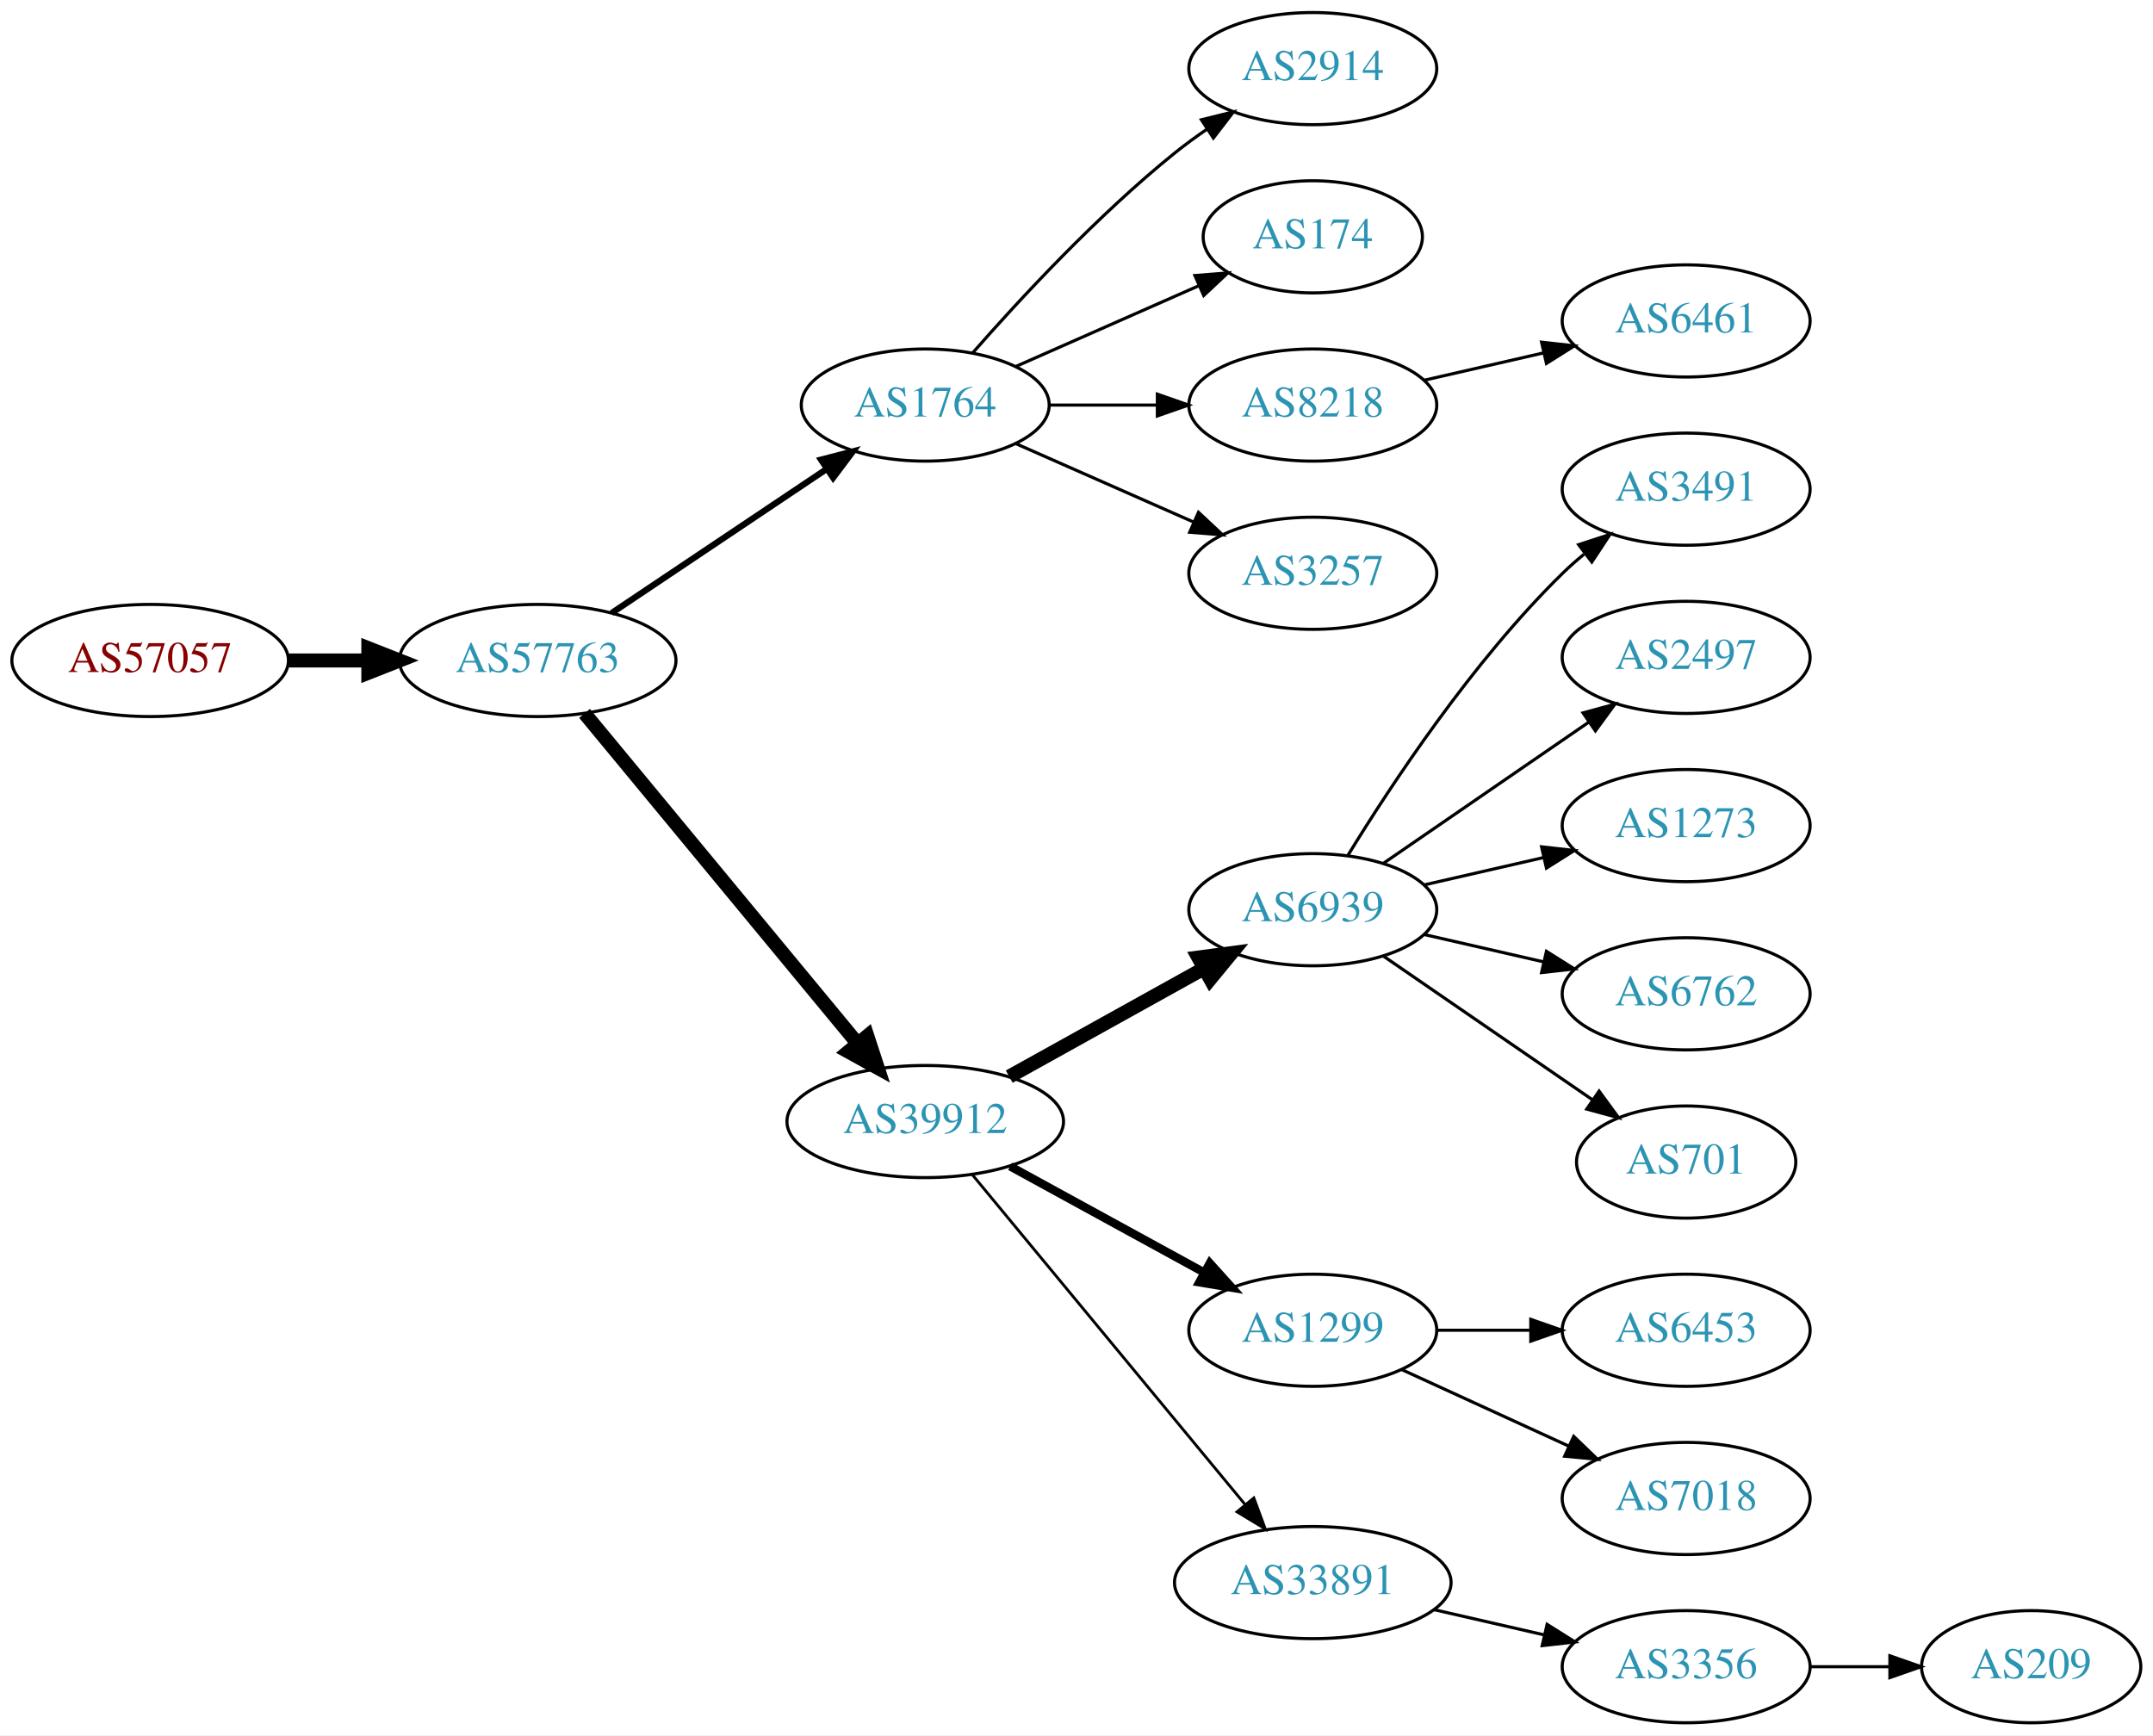
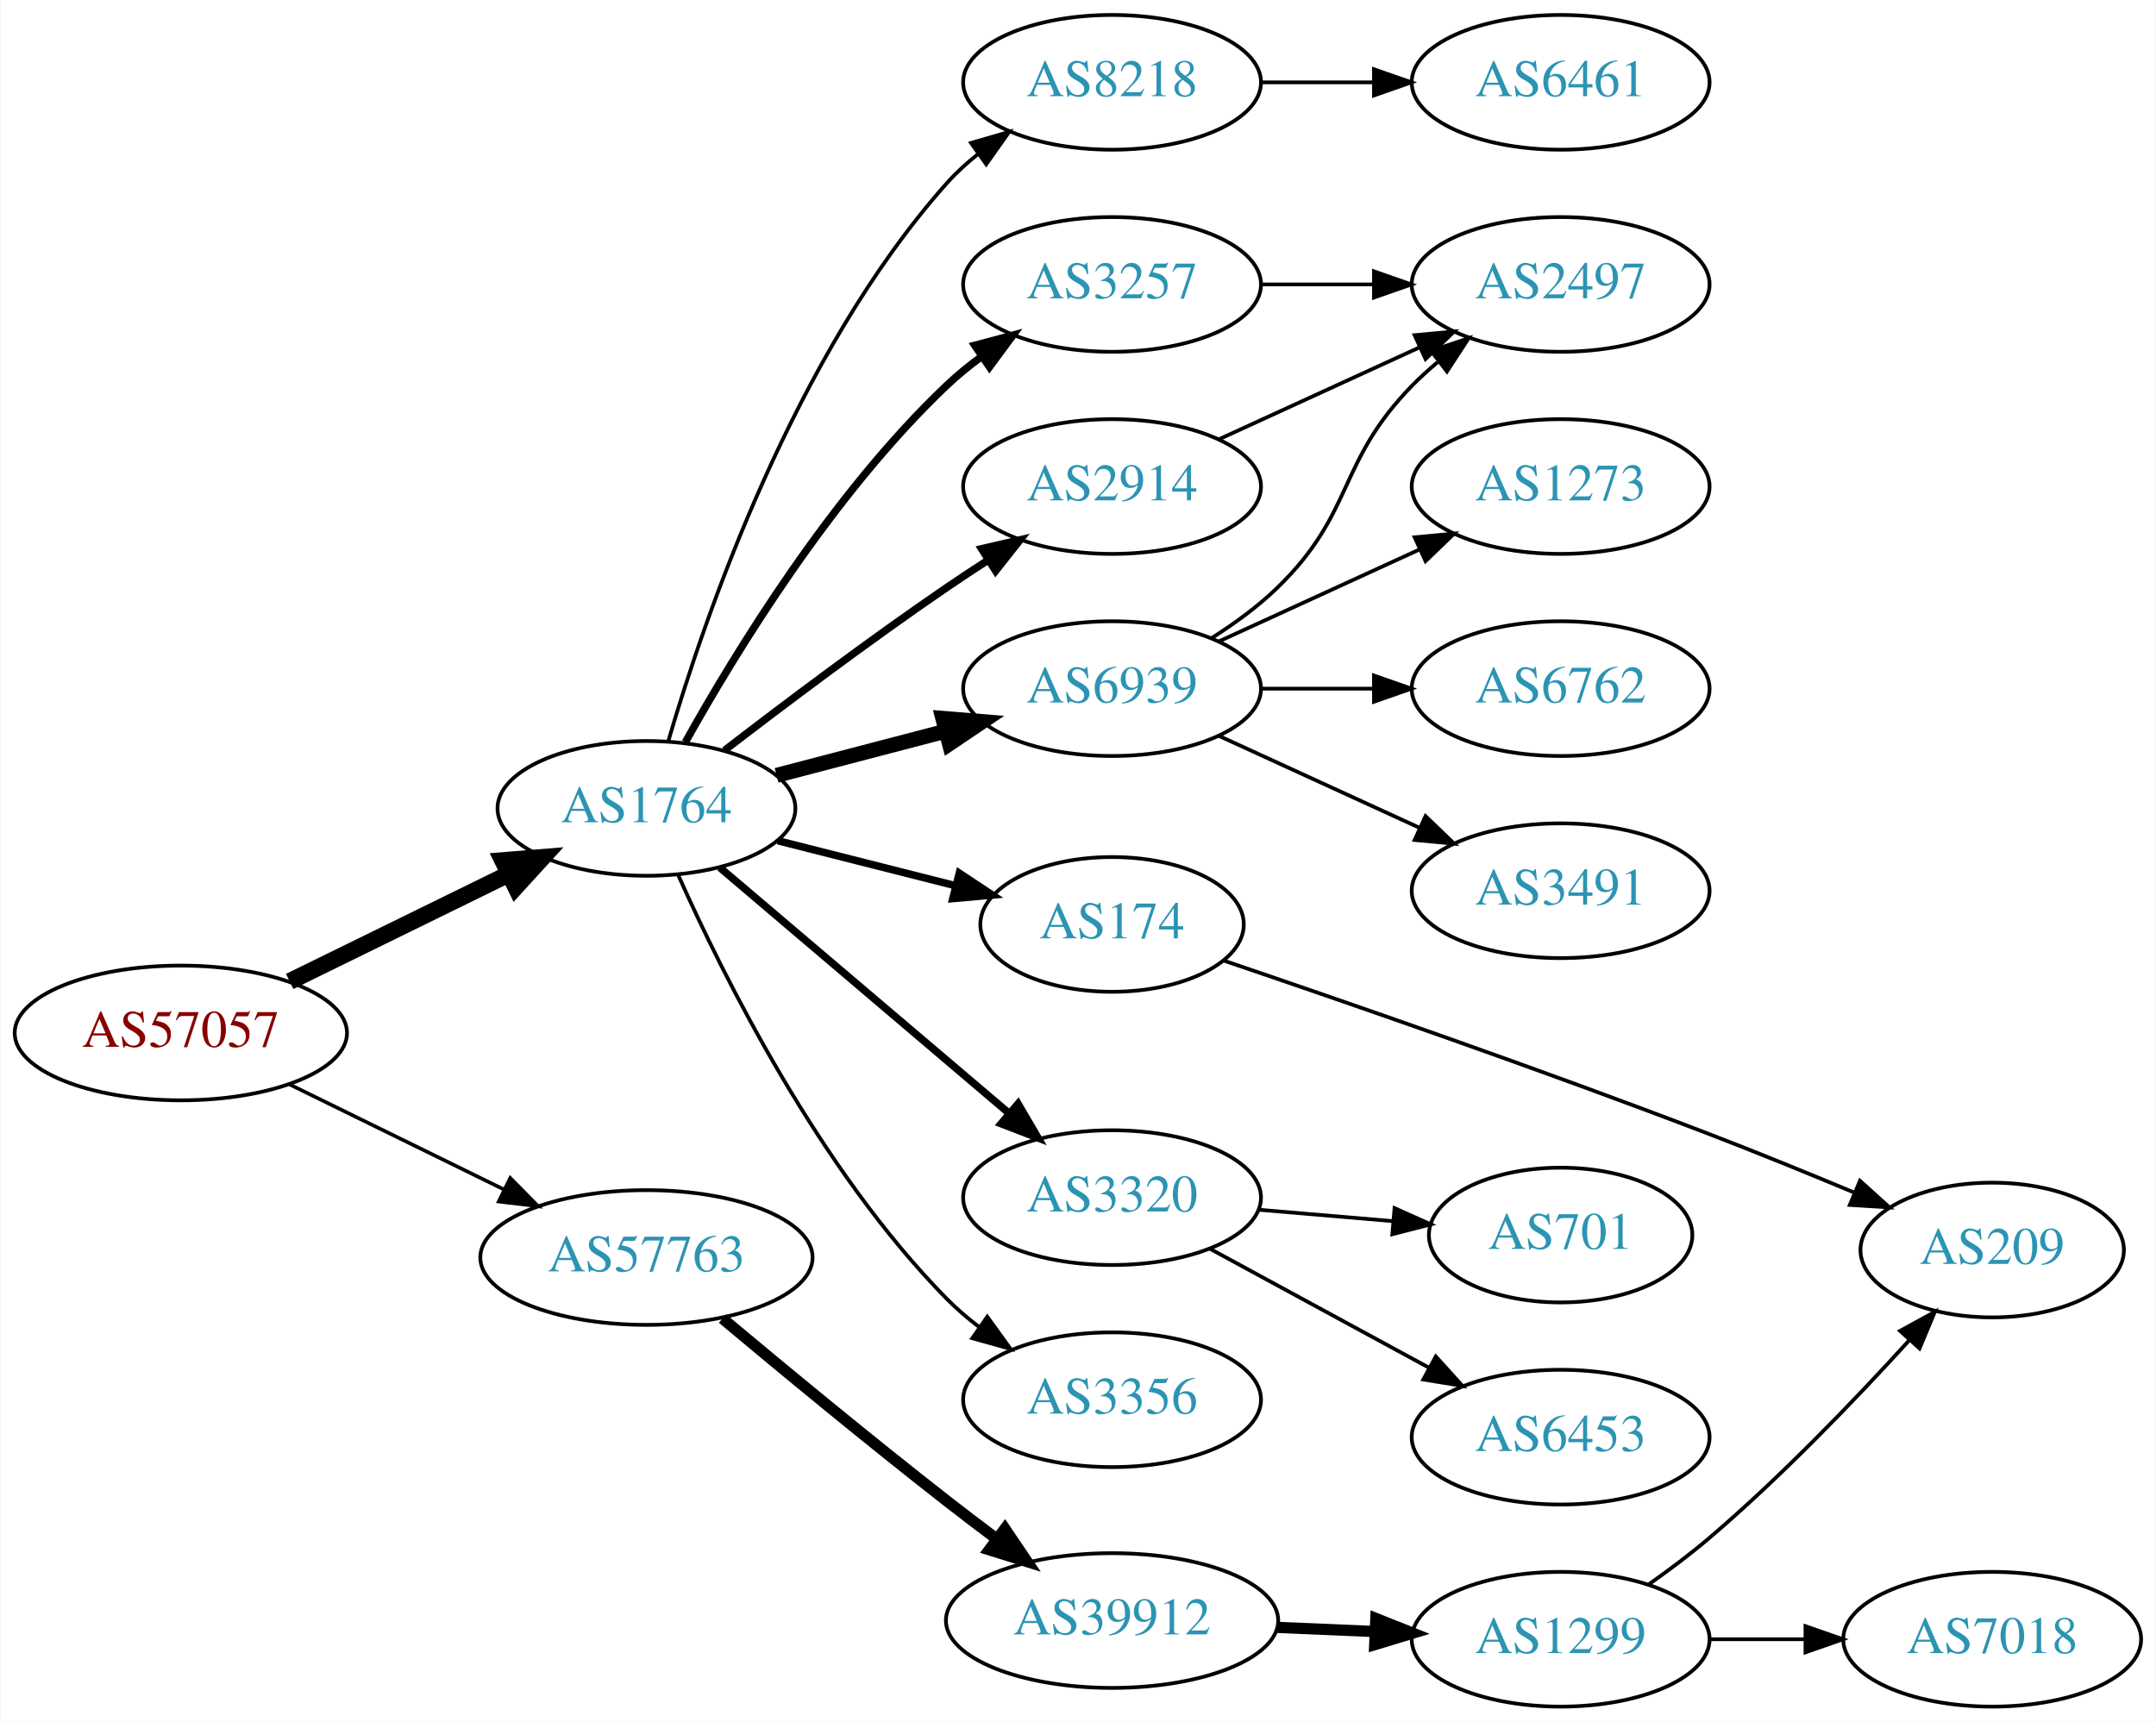
- <svg xmlns="http://www.w3.org/2000/svg" xmlns:xlink="http://www.w3.org/1999/xlink" width="691pt" height="557pt" viewBox="0.00 0.00 691.06 557.00">
-   <g id="graph0" class="graph" transform="scale(1 1) rotate(0) translate(4 553)">
-     <polygon fill="white" stroke="none" points="-4,4 -4,-553 687.055,-553 687.055,4 -4,4" />
+ <svg xmlns="http://www.w3.org/2000/svg" xmlns:xlink="http://www.w3.org/1999/xlink" width="576pt" height="460pt" viewBox="0.00 0.00 575.76 460.00">
+   <g id="graph0" class="graph" transform="scale(1 1) rotate(0) translate(4 456)">
+     <polygon fill="white" stroke="none" points="-4,4 -4,-456 571.762,-456 571.762,4 -4,4" />
    <g id="node1" class="node">
      <g id="a_node1">
        <a xlink:href="/asn/57057" xlink:title="AS57057 ~ AVALON Computersystem Ges.m.b.H. [AT]">
-           <ellipse fill="#ffffff" stroke="black" cx="44.196" cy="-341" rx="44.393" ry="18" />
-           <text text-anchor="middle" x="44.196" y="-337.3" font-family="Times,serif" font-size="14.00" fill="#880000">AS57057</text>
+           <ellipse fill="#ffffff" stroke="black" cx="44.196" cy="-180" rx="44.393" ry="18" />
+           <text text-anchor="middle" x="44.196" y="-176.3" font-family="Times,serif" font-size="14.00" fill="#880000">AS57057</text>
        </a>
      </g>
    </g>
    <g id="node2" class="node">
      <g id="a_node2">
-         <a xlink:href="/asn/57763" xlink:title="AS57763 ~ SelfNet Internet Ges.m.b.H. [AT]">
-           <ellipse fill="#ffffff" stroke="black" cx="168.588" cy="-341" rx="44.393" ry="18" />
-           <text text-anchor="middle" x="168.588" y="-337.3" font-family="Times,serif" font-size="14.00" fill="#2c94b3">AS57763</text>
+         <a xlink:href="/asn/1764" xlink:title="AS1764 ~ NEXTLAYER-AS [AT]">
+           <ellipse fill="#ffffff" stroke="black" cx="168.588" cy="-240" rx="39.794" ry="18" />
+           <text text-anchor="middle" x="168.588" y="-236.3" font-family="Times,serif" font-size="14.00" fill="#2c94b3">AS1764</text>
        </a>
      </g>
    </g>
    <g id="edge1" class="edge">
-       <path fill="none" stroke="black" stroke-width="4.5" d="M88.692,-341C96.898,-341 105.569,-341 114.041,-341" />
-       <polygon fill="black" stroke="black" stroke-width="4.5" points="114.233,-344.938 124.233,-341 114.233,-337.063 114.233,-344.938" />
+       <path fill="none" stroke="black" stroke-width="4.5" d="M73.275,-193.765C90.663,-202.289 113.156,-213.316 131.814,-222.462" />
+       <polygon fill="black" stroke="black" stroke-width="4.5" points="130.187,-226.05 140.899,-226.916 133.653,-218.979 130.187,-226.05" />
    </g>
    <g id="node3" class="node">
      <g id="a_node3">
-         <a xlink:href="/asn/1764" xlink:title="AS1764 ~ NEXTLAYER-AS [AT]">
-           <ellipse fill="#ffffff" stroke="black" cx="292.98" cy="-423" rx="39.794" ry="18" />
-           <text text-anchor="middle" x="292.98" y="-419.3" font-family="Times,serif" font-size="14.00" fill="#2c94b3">AS1764</text>
+         <a xlink:href="/asn/57763" xlink:title="AS57763 ~ SelfNet Internet Ges.m.b.H. [AT]">
+           <ellipse fill="#ffffff" stroke="black" cx="168.588" cy="-120" rx="44.393" ry="18" />
+           <text text-anchor="middle" x="168.588" y="-116.3" font-family="Times,serif" font-size="14.00" fill="#2c94b3">AS57763</text>
        </a>
      </g>
    </g>
    <g id="edge2" class="edge">
-       <path fill="none" stroke="black" stroke-width="2" d="M192.322,-356.231C211.765,-369.258 239.919,-388.12 261.347,-402.476" />
-       <polygon fill="black" stroke="black" stroke-width="2" points="259.525,-405.468 269.781,-408.127 263.421,-399.653 259.525,-405.468" />
+       <path fill="none" stroke="black" stroke-width="0.964" d="M73.275,-166.235C90.301,-157.888 112.221,-147.143 130.642,-138.112" />
+       <polygon fill="black" stroke="black" stroke-width="0.964" points="132.201,-141.246 139.64,-133.701 129.12,-134.96 132.201,-141.246" />
    </g>
    <g id="node4" class="node">
      <g id="a_node4">
-         <a xlink:href="/asn/39912" xlink:title="AS39912 ~ oja.at GmbH [AT]">
-           <ellipse fill="#ffffff" stroke="black" cx="292.98" cy="-193" rx="44.393" ry="18" />
-           <text text-anchor="middle" x="292.98" y="-189.3" font-family="Times,serif" font-size="14.00" fill="#2c94b3">AS39912</text>
+         <a xlink:href="/asn/8218" xlink:title="AS8218 ~ legacy Neotelecoms [FR]">
+           <ellipse fill="#ffffff" stroke="black" cx="292.98" cy="-434" rx="39.794" ry="18" />
+           <text text-anchor="middle" x="292.98" y="-430.3" font-family="Times,serif" font-size="14.00" fill="#2c94b3">AS8218</text>
        </a>
      </g>
    </g>
    <g id="edge3" class="edge">
-       <path fill="none" stroke="black" stroke-width="4.5" d="M183.628,-324.023C205.094,-298.066 246.199,-248.36 271.148,-218.191" />
-       <polygon fill="black" stroke="black" stroke-width="4.5" points="274.389,-220.451 277.727,-210.235 268.32,-215.432 274.389,-220.451" />
+       <path fill="none" stroke="black" d="M174.43,-257.979C184.003,-290.794 208.028,-361.227 248.784,-407 251.284,-409.807 254.144,-412.426 257.176,-414.843" />
+       <polygon fill="black" stroke="black" points="255.299,-417.803 265.474,-420.755 259.361,-412.102 255.299,-417.803" />
    </g>
    <g id="node5" class="node">
      <g id="a_node5">
-         <a xlink:href="/asn/2914" xlink:title="AS2914 ~ NTT America, Inc. [US]">
-           <ellipse fill="#ffffff" stroke="black" cx="417.373" cy="-531" rx="39.794" ry="18" />
-           <text text-anchor="middle" x="417.373" y="-527.3" font-family="Times,serif" font-size="14.00" fill="#2c94b3">AS2914</text>
+         <a xlink:href="/asn/6939" xlink:title="AS6939 ~ Hurricane Electric LLC [US]">
+           <ellipse fill="#ffffff" stroke="black" cx="292.98" cy="-272" rx="39.794" ry="18" />
+           <text text-anchor="middle" x="292.98" y="-268.3" font-family="Times,serif" font-size="14.00" fill="#2c94b3">AS6939</text>
        </a>
      </g>
    </g>
    <g id="edge4" class="edge">
-       <path fill="none" stroke="black" d="M308.133,-439.663C323.234,-456.894 348.355,-484.024 373.176,-504 376.432,-506.62 379.957,-509.192 383.542,-511.646" />
-       <polygon fill="black" stroke="black" points="381.629,-514.577 391.914,-517.121 385.46,-508.719 381.629,-514.577" />
+       <path fill="none" stroke="black" stroke-width="4" d="M203.356,-248.829C217.269,-252.466 233.566,-256.727 248.365,-260.596" />
+       <polygon fill="black" stroke="black" stroke-width="4" points="247.762,-264.057 258.322,-263.2 249.533,-257.284 247.762,-264.057" />
    </g>
    <g id="node6" class="node">
      <g id="a_node6">
        <a xlink:href="/asn/174" xlink:title="AS174 ~ Cogent Communications [US]">
-           <ellipse fill="#ffffff" stroke="black" cx="417.373" cy="-477" rx="35.194" ry="18" />
-           <text text-anchor="middle" x="417.373" y="-473.3" font-family="Times,serif" font-size="14.00" fill="#2c94b3">AS174</text>
+           <ellipse fill="#ffffff" stroke="black" cx="292.98" cy="-209" rx="35.194" ry="18" />
+           <text text-anchor="middle" x="292.98" y="-205.3" font-family="Times,serif" font-size="14.00" fill="#2c94b3">AS174</text>
        </a>
      </g>
    </g>
    <g id="edge5" class="edge">
-       <path fill="none" stroke="black" d="M322.06,-435.389C339.488,-443.078 362.045,-453.031 380.729,-461.274" />
-       <polygon fill="black" stroke="black" points="379.537,-464.573 390.099,-465.408 382.362,-458.169 379.537,-464.573" />
+       <path fill="none" stroke="black" stroke-width="2" d="M203.681,-231.365C218.419,-227.632 235.785,-223.233 251.199,-219.329" />
+       <polygon fill="black" stroke="black" stroke-width="2" points="252.165,-222.695 260.999,-216.847 250.446,-215.91 252.165,-222.695" />
    </g>
    <g id="node7" class="node">
      <g id="a_node7">
-         <a xlink:href="/asn/8218" xlink:title="AS8218 ~ legacy Neotelecoms [FR]">
-           <ellipse fill="#ffffff" stroke="black" cx="417.373" cy="-423" rx="39.794" ry="18" />
-           <text text-anchor="middle" x="417.373" y="-419.3" font-family="Times,serif" font-size="14.00" fill="#2c94b3">AS8218</text>
+         <a xlink:href="/asn/2914" xlink:title="AS2914 ~ NTT America, Inc. [US]">
+           <ellipse fill="#ffffff" stroke="black" cx="292.98" cy="-326" rx="39.794" ry="18" />
+           <text text-anchor="middle" x="292.98" y="-322.3" font-family="Times,serif" font-size="14.00" fill="#2c94b3">AS2914</text>
        </a>
      </g>
    </g>
    <g id="edge6" class="edge">
-       <path fill="none" stroke="black" d="M332.706,-423C343.644,-423 355.695,-423 367.161,-423" />
-       <polygon fill="black" stroke="black" points="367.479,-426.5 377.479,-423 367.479,-419.5 367.479,-426.5" />
+       <path fill="none" stroke="black" stroke-width="2" d="M189.441,-255.496C205.264,-267.673 228.117,-284.877 248.784,-299 252.317,-301.414 256.056,-303.879 259.799,-306.291" />
+       <polygon fill="black" stroke="black" stroke-width="2" points="258.121,-309.372 268.441,-311.771 261.87,-303.46 258.121,-309.372" />
    </g>
    <g id="node8" class="node">
      <g id="a_node8">
-         <a xlink:href="/asn/3257" xlink:title="AS3257 ~ GTT [DE]">
-           <ellipse fill="#ffffff" stroke="black" cx="417.373" cy="-369" rx="39.794" ry="18" />
-           <text text-anchor="middle" x="417.373" y="-365.3" font-family="Times,serif" font-size="14.00" fill="#2c94b3">AS3257</text>
+         <a xlink:href="/asn/3320" xlink:title="AS3320 ~ DTAG [DE]">
+           <ellipse fill="#ffffff" stroke="black" cx="292.98" cy="-136" rx="39.794" ry="18" />
+           <text text-anchor="middle" x="292.98" y="-132.3" font-family="Times,serif" font-size="14.00" fill="#2c94b3">AS3320</text>
        </a>
      </g>
    </g>
    <g id="edge7" class="edge">
-       <path fill="none" stroke="black" d="M322.06,-410.611C339.008,-403.134 360.805,-393.517 379.174,-385.412" />
-       <polygon fill="black" stroke="black" points="380.688,-388.57 388.424,-381.331 377.862,-382.166 380.688,-388.57" />
+       <path fill="none" stroke="black" stroke-width="2" d="M188.177,-224.205C208.755,-206.719 242.093,-178.391 265.42,-158.569" />
+       <polygon fill="black" stroke="black" stroke-width="2" points="267.863,-161.086 273.217,-151.944 263.33,-155.752 267.863,-161.086" />
    </g>
    <g id="node9" class="node">
      <g id="a_node9">
-         <a xlink:href="/asn/6939" xlink:title="AS6939 ~ Hurricane Electric LLC [US]">
-           <ellipse fill="#ffffff" stroke="black" cx="417.373" cy="-261" rx="39.794" ry="18" />
-           <text text-anchor="middle" x="417.373" y="-257.3" font-family="Times,serif" font-size="14.00" fill="#2c94b3">AS6939</text>
+         <a xlink:href="/asn/3356" xlink:title="AS3356 ~ Level 3 Parent, LLC [US]">
+           <ellipse fill="#ffffff" stroke="black" cx="292.98" cy="-82" rx="39.794" ry="18" />
+           <text text-anchor="middle" x="292.98" y="-78.3" font-family="Times,serif" font-size="14.00" fill="#2c94b3">AS3356</text>
        </a>
      </g>
    </g>
    <g id="edge8" class="edge">
-       <path fill="none" stroke="black" stroke-width="4.5" d="M319.937,-207.421C338.11,-217.518 362.572,-231.109 382.312,-242.076" />
-       <polygon fill="black" stroke="black" stroke-width="4.5" points="380.637,-245.65 391.291,-247.065 384.462,-238.766 380.637,-245.65" />
+       <path fill="none" stroke="black" d="M177.105,-222.127C189.131,-195.131 214.838,-143.455 248.784,-109 251.422,-106.323 254.375,-103.79 257.465,-101.428" />
+       <polygon fill="black" stroke="black" points="259.639,-104.179 265.844,-95.591 255.638,-98.435 259.639,-104.179" />
    </g>
    <g id="node10" class="node">
      <g id="a_node10">
-         <a xlink:href="/asn/1299" xlink:title="AS1299 ~ Telia Carrier [EU]">
-           <ellipse fill="#ffffff" stroke="black" cx="417.373" cy="-126" rx="39.794" ry="18" />
-           <text text-anchor="middle" x="417.373" y="-122.3" font-family="Times,serif" font-size="14.00" fill="#2c94b3">AS1299</text>
+         <a xlink:href="/asn/3257" xlink:title="AS3257 ~ GTT [DE]">
+           <ellipse fill="#ffffff" stroke="black" cx="292.98" cy="-380" rx="39.794" ry="18" />
+           <text text-anchor="middle" x="292.98" y="-376.3" font-family="Times,serif" font-size="14.00" fill="#2c94b3">AS3257</text>
        </a>
      </g>
    </g>
    <g id="edge9" class="edge">
-       <path fill="none" stroke="black" stroke-width="2.7" d="M320.237,-178.627C338.428,-168.669 362.813,-155.32 382.472,-144.558" />
-       <polygon fill="black" stroke="black" stroke-width="2.7" points="384.322,-147.535 391.413,-139.663 380.961,-141.395 384.322,-147.535" />
+       <path fill="none" stroke="black" stroke-width="2" d="M178.995,-257.707C192.234,-281.453 218.196,-323.981 248.784,-353 251.661,-355.73 254.856,-358.331 258.169,-360.766" />
+       <polygon fill="black" stroke="black" stroke-width="2" points="256.295,-363.725 266.532,-366.453 260.231,-357.936 256.295,-363.725" />
+     </g>
+     <g id="node19" class="node">
+       <g id="a_node19">
+         <a xlink:href="/asn/39912" xlink:title="AS39912 ~ oja.at GmbH [AT]">
+           <ellipse fill="#ffffff" stroke="black" cx="292.98" cy="-23" rx="44.393" ry="18" />
+           <text text-anchor="middle" x="292.98" y="-19.3" font-family="Times,serif" font-size="14.00" fill="#2c94b3">AS39912</text>
+         </a>
+       </g>
+     </g>
+     <g id="edge20" class="edge">
+       <path fill="none" stroke="black" stroke-width="3" d="M188.898,-103.7C204.801,-90.386 228.027,-71.191 248.784,-55 253.108,-51.628 257.722,-48.118 262.265,-44.711" />
+       <polygon fill="black" stroke="black" stroke-width="3" points="264.355,-47.519 270.29,-38.743 260.177,-41.903 264.355,-47.519" />
    </g>
    <g id="node11" class="node">
      <g id="a_node11">
-         <a xlink:href="/asn/33891" xlink:title="AS33891 ~ CORE-BACKBONE GMBH GLOBAL NETWORK [DE]">
-           <ellipse fill="#ffffff" stroke="black" cx="417.373" cy="-45" rx="44.393" ry="18" />
-           <text text-anchor="middle" x="417.373" y="-41.3" font-family="Times,serif" font-size="14.00" fill="#2c94b3">AS33891</text>
+         <a xlink:href="/asn/6461" xlink:title="AS6461 ~ Zayo Bandwidth [US]">
+           <ellipse fill="#ffffff" stroke="black" cx="412.823" cy="-434" rx="39.794" ry="18" />
+           <text text-anchor="middle" x="412.823" y="-430.3" font-family="Times,serif" font-size="14.00" fill="#2c94b3">AS6461</text>
        </a>
      </g>
    </g>
    <g id="edge10" class="edge">
-       <path fill="none" stroke="black" stroke-width="0.9" d="M308.02,-176.023C329.486,-150.066 370.592,-100.36 395.541,-70.191" />
-       <polygon fill="black" stroke="black" stroke-width="0.9" points="398.444,-72.172 402.119,-62.235 393.049,-67.711 398.444,-72.172" />
-     </g>
-     <g id="node19" class="node">
-       <g id="a_node19">
-         <a xlink:href="/asn/6461" xlink:title="AS6461 ~ Zayo Bandwidth [US]">
-           <ellipse fill="#ffffff" stroke="black" cx="537.215" cy="-450" rx="39.794" ry="18" />
-           <text text-anchor="middle" x="537.215" y="-446.3" font-family="Times,serif" font-size="14.00" fill="#2c94b3">AS6461</text>
-         </a>
-       </g>
-     </g>
-     <g id="edge18" class="edge">
-       <path fill="none" stroke="black" d="M453.092,-430.955C465.092,-433.704 478.713,-436.825 491.405,-439.733" />
-       <polygon fill="black" stroke="black" points="490.808,-443.187 501.337,-442.009 492.371,-436.364 490.808,-443.187" />
+       <path fill="none" stroke="black" d="M332.893,-434C342.446,-434 352.796,-434 362.759,-434" />
+       <polygon fill="black" stroke="black" points="362.951,-437.5 372.951,-434 362.951,-430.5 362.951,-437.5" />
    </g>
    <g id="node12" class="node">
      <g id="a_node12">
-         <a xlink:href="/asn/3491" xlink:title="AS3491 ~ PCCW Global, Inc. [US]">
-           <ellipse fill="#ffffff" stroke="black" cx="537.215" cy="-396" rx="39.794" ry="18" />
-           <text text-anchor="middle" x="537.215" y="-392.3" font-family="Times,serif" font-size="14.00" fill="#2c94b3">AS3491</text>
+         <a xlink:href="/asn/2497" xlink:title="AS2497 ~ Internet Initiative Japan Inc. [JP]">
+           <ellipse fill="#ffffff" stroke="black" cx="412.823" cy="-380" rx="39.794" ry="18" />
+           <text text-anchor="middle" x="412.823" y="-376.3" font-family="Times,serif" font-size="14.00" fill="#2c94b3">AS2497</text>
        </a>
      </g>
    </g>
    <g id="edge11" class="edge">
-       <path fill="none" stroke="black" d="M428.638,-278.44C442.447,-300.991 468.636,-340.722 497.569,-369 499.709,-371.092 502.026,-373.137 504.426,-375.106" />
-       <polygon fill="black" stroke="black" points="502.693,-378.185 512.767,-381.464 506.936,-372.618 502.693,-378.185" />
+       <path fill="none" stroke="black" d="M319.509,-285.462C325.672,-289.362 331.974,-293.948 337.176,-299 357.87,-319.094 353.004,-332.383 373.176,-353 375.269,-355.139 377.553,-357.218 379.929,-359.21" />
+       <polygon fill="black" stroke="black" points="378.173,-362.275 388.229,-365.611 382.448,-356.732 378.173,-362.275" />
    </g>
    <g id="node13" class="node">
      <g id="a_node13">
-         <a xlink:href="/asn/2497" xlink:title="AS2497 ~ Internet Initiative Japan Inc. [JP]">
-           <ellipse fill="#ffffff" stroke="black" cx="537.215" cy="-342" rx="39.794" ry="18" />
-           <text text-anchor="middle" x="537.215" y="-338.3" font-family="Times,serif" font-size="14.00" fill="#2c94b3">AS2497</text>
+         <a xlink:href="/asn/1273" xlink:title="AS1273 ~ Vodafone Group PLC [EU]">
+           <ellipse fill="#ffffff" stroke="black" cx="412.823" cy="-326" rx="39.794" ry="18" />
+           <text text-anchor="middle" x="412.823" y="-322.3" font-family="Times,serif" font-size="14.00" fill="#2c94b3">AS1273</text>
        </a>
      </g>
    </g>
    <g id="edge12" class="edge">
-       <path fill="none" stroke="black" d="M439.987,-275.857C458.475,-288.565 485.289,-306.995 505.919,-321.175" />
-       <polygon fill="black" stroke="black" points="504.115,-324.183 514.339,-326.963 508.081,-318.414 504.115,-324.183" />
+       <path fill="none" stroke="black" d="M321.609,-284.661C337.566,-291.973 357.837,-301.261 375.119,-309.181" />
+       <polygon fill="black" stroke="black" points="373.818,-312.435 384.367,-313.419 376.734,-306.071 373.818,-312.435" />
    </g>
    <g id="node14" class="node">
      <g id="a_node14">
-         <a xlink:href="/asn/1273" xlink:title="AS1273 ~ Vodafone Group PLC [EU]">
-           <ellipse fill="#ffffff" stroke="black" cx="537.215" cy="-288" rx="39.794" ry="18" />
-           <text text-anchor="middle" x="537.215" y="-284.3" font-family="Times,serif" font-size="14.00" fill="#2c94b3">AS1273</text>
+         <a xlink:href="/asn/6762" xlink:title="AS6762 ~ TELECOM ITALIA SPARKLE S.p.A. [IT]">
+           <ellipse fill="#ffffff" stroke="black" cx="412.823" cy="-272" rx="39.794" ry="18" />
+           <text text-anchor="middle" x="412.823" y="-268.3" font-family="Times,serif" font-size="14.00" fill="#2c94b3">AS6762</text>
        </a>
      </g>
    </g>
    <g id="edge13" class="edge">
-       <path fill="none" stroke="black" d="M453.092,-268.955C465.092,-271.704 478.713,-274.825 491.405,-277.733" />
-       <polygon fill="black" stroke="black" points="490.808,-281.187 501.337,-280.009 492.371,-274.364 490.808,-281.187" />
+       <path fill="none" stroke="black" d="M332.893,-272C342.446,-272 352.796,-272 362.759,-272" />
+       <polygon fill="black" stroke="black" points="362.951,-275.5 372.951,-272 362.951,-268.5 362.951,-275.5" />
    </g>
    <g id="node15" class="node">
      <g id="a_node15">
-         <a xlink:href="/asn/6762" xlink:title="AS6762 ~ TELECOM ITALIA SPARKLE S.p.A. [IT]">
-           <ellipse fill="#ffffff" stroke="black" cx="537.215" cy="-234" rx="39.794" ry="18" />
-           <text text-anchor="middle" x="537.215" y="-230.3" font-family="Times,serif" font-size="14.00" fill="#2c94b3">AS6762</text>
+         <a xlink:href="/asn/3491" xlink:title="AS3491 ~ PCCW Global, Inc. [US]">
+           <ellipse fill="#ffffff" stroke="black" cx="412.823" cy="-218" rx="39.794" ry="18" />
+           <text text-anchor="middle" x="412.823" y="-214.3" font-family="Times,serif" font-size="14.00" fill="#2c94b3">AS3491</text>
        </a>
      </g>
    </g>
    <g id="edge14" class="edge">
-       <path fill="none" stroke="black" d="M453.092,-253.045C465.092,-250.296 478.713,-247.175 491.405,-244.267" />
-       <polygon fill="black" stroke="black" points="492.371,-247.636 501.337,-241.991 490.808,-240.813 492.371,-247.636" />
+       <path fill="none" stroke="black" d="M321.609,-259.339C337.566,-252.027 357.837,-242.739 375.119,-234.819" />
+       <polygon fill="black" stroke="black" points="376.734,-237.929 384.367,-230.581 373.818,-231.565 376.734,-237.929" />
+     </g>
+     <g id="node18" class="node">
+       <g id="a_node18">
+         <a xlink:href="/asn/209" xlink:title="AS209 ~ CenturyLink Communications, LLC [US]">
+           <ellipse fill="#ffffff" stroke="black" cx="528.116" cy="-122" rx="35.194" ry="18" />
+           <text text-anchor="middle" x="528.116" y="-118.3" font-family="Times,serif" font-size="14.00" fill="#2c94b3">AS209</text>
+         </a>
+       </g>
+     </g>
+     <g id="edge18" class="edge">
+       <path fill="none" stroke="black" d="M322.782,-199.346C354.672,-188.535 407.518,-170.261 452.469,-153 465.184,-148.118 478.986,-142.482 491.225,-137.365" />
+       <polygon fill="black" stroke="black" points="492.794,-140.502 500.654,-133.398 490.079,-134.05 492.794,-140.502" />
+     </g>
+     <g id="edge17" class="edge">
+       <path fill="none" stroke="black" d="M321.609,-338.661C337.566,-345.973 357.837,-355.261 375.119,-363.181" />
+       <polygon fill="black" stroke="black" points="373.818,-366.435 384.367,-367.419 376.734,-360.071 373.818,-366.435" />
    </g>
    <g id="node16" class="node">
      <g id="a_node16">
-         <a xlink:href="/asn/701" xlink:title="AS701 ~ UUNET [US]">
-           <ellipse fill="#ffffff" stroke="black" cx="537.215" cy="-180" rx="35.194" ry="18" />
-           <text text-anchor="middle" x="537.215" y="-176.3" font-family="Times,serif" font-size="14.00" fill="#2c94b3">AS701</text>
+         <a xlink:href="/asn/6453" xlink:title="AS6453 ~ TATA COMMUNICATIONS (AMERICA) INC [US]">
+           <ellipse fill="#ffffff" stroke="black" cx="412.823" cy="-72" rx="39.794" ry="18" />
+           <text text-anchor="middle" x="412.823" y="-68.3" font-family="Times,serif" font-size="14.00" fill="#2c94b3">AS6453</text>
        </a>
      </g>
    </g>
    <g id="edge15" class="edge">
-       <path fill="none" stroke="black" d="M439.987,-246.143C458.824,-233.195 486.304,-214.307 507.08,-200.027" />
-       <polygon fill="black" stroke="black" points="509.27,-202.768 515.528,-194.219 505.305,-196.999 509.27,-202.768" />
+       <path fill="none" stroke="black" d="M319.261,-122.27C336.347,-112.991 359.111,-100.628 377.787,-90.485" />
+       <polygon fill="black" stroke="black" points="379.467,-93.555 386.585,-85.707 376.127,-87.404 379.467,-93.555" />
    </g>
    <g id="node17" class="node">
      <g id="a_node17">
-         <a xlink:href="/asn/6453" xlink:title="AS6453 ~ TATA COMMUNICATIONS (AMERICA) INC [US]">
-           <ellipse fill="#ffffff" stroke="black" cx="537.215" cy="-126" rx="39.794" ry="18" />
-           <text text-anchor="middle" x="537.215" y="-122.3" font-family="Times,serif" font-size="14.00" fill="#2c94b3">AS6453</text>
+         <a xlink:href="/asn/701" xlink:title="AS701 ~ UUNET [US]">
+           <ellipse fill="#ffffff" stroke="black" cx="412.823" cy="-126" rx="35.194" ry="18" />
+           <text text-anchor="middle" x="412.823" y="-122.3" font-family="Times,serif" font-size="14.00" fill="#2c94b3">AS701</text>
        </a>
      </g>
    </g>
    <g id="edge16" class="edge">
-       <path fill="none" stroke="black" d="M457.285,-126C466.839,-126 477.188,-126 487.151,-126" />
-       <polygon fill="black" stroke="black" points="487.343,-129.5 497.343,-126 487.343,-122.5 487.343,-129.5" />
-     </g>
-     <g id="node18" class="node">
-       <g id="a_node18">
-         <a xlink:href="/asn/7018" xlink:title="AS7018 ~ AT&amp;T Services, Inc. [US]">
-           <ellipse fill="#ffffff" stroke="black" cx="537.215" cy="-72" rx="39.794" ry="18" />
-           <text text-anchor="middle" x="537.215" y="-68.3" font-family="Times,serif" font-size="14.00" fill="#2c94b3">AS7018</text>
-         </a>
-       </g>
-     </g>
-     <g id="edge17" class="edge">
-       <path fill="none" stroke="black" d="M446.001,-113.339C461.958,-106.027 482.229,-96.739 499.512,-88.819" />
-       <polygon fill="black" stroke="black" points="501.126,-91.929 508.759,-84.581 498.21,-85.565 501.126,-91.929" />
+       <path fill="none" stroke="black" d="M332.24,-132.753C343.676,-131.783 356.3,-130.712 368.06,-129.714" />
+       <polygon fill="black" stroke="black" points="368.452,-133.193 378.121,-128.86 367.86,-126.218 368.452,-133.193" />
+     </g>
+     <g id="edge19" class="edge">
+       <path fill="none" stroke="black" d="M332.893,-380C342.446,-380 352.796,-380 362.759,-380" />
+       <polygon fill="black" stroke="black" points="362.951,-383.5 372.951,-380 362.951,-376.5 362.951,-383.5" />
    </g>
    <g id="node20" class="node">
      <g id="a_node20">
-         <a xlink:href="/asn/3356" xlink:title="AS3356 ~ Level 3 Parent, LLC [US]">
-           <ellipse fill="#ffffff" stroke="black" cx="537.215" cy="-18" rx="39.794" ry="18" />
-           <text text-anchor="middle" x="537.215" y="-14.3" font-family="Times,serif" font-size="14.00" fill="#2c94b3">AS3356</text>
-         </a>
-       </g>
-     </g>
-     <g id="edge19" class="edge">
-       <path fill="none" stroke="black" d="M456.307,-36.308C467.548,-33.733 479.961,-30.889 491.584,-28.226" />
-       <polygon fill="black" stroke="black" points="492.58,-31.588 501.545,-25.944 491.016,-24.765 492.58,-31.588" />
+         <a xlink:href="/asn/1299" xlink:title="AS1299 ~ Telia Carrier [EU]">
+           <ellipse fill="#ffffff" stroke="black" cx="412.823" cy="-18" rx="39.794" ry="18" />
+           <text text-anchor="middle" x="412.823" y="-14.3" font-family="Times,serif" font-size="14.00" fill="#2c94b3">AS1299</text>
+         </a>
+       </g>
+     </g>
+     <g id="edge21" class="edge">
+       <path fill="none" stroke="black" stroke-width="3" d="M337.191,-21.167C345.597,-20.81 354.464,-20.434 363.035,-20.07" />
+       <polygon fill="black" stroke="black" stroke-width="3" points="363.45,-23.556 373.293,-19.635 363.154,-16.562 363.45,-23.556" />
+     </g>
+     <g id="edge22" class="edge">
+       <path fill="none" stroke="black" d="M436.437,-32.718C441.841,-36.526 447.484,-40.755 452.469,-45 471.663,-61.343 491.435,-81.938 505.804,-97.716" />
+       <polygon fill="black" stroke="black" points="503.502,-100.39 512.794,-105.479 508.704,-95.706 503.502,-100.39" />
    </g>
    <g id="node21" class="node">
      <g id="a_node21">
-         <a xlink:href="/asn/209" xlink:title="AS209 ~ CenturyLink Communications, LLC [US]">
-           <ellipse fill="#ffffff" stroke="black" cx="647.958" cy="-18" rx="35.194" ry="18" />
-           <text text-anchor="middle" x="647.958" y="-14.3" font-family="Times,serif" font-size="14.00" fill="#2c94b3">AS209</text>
-         </a>
-       </g>
-     </g>
-     <g id="edge20" class="edge">
-       <path fill="none" stroke="black" d="M577.167,-18C585.399,-18 594.145,-18 602.561,-18" />
-       <polygon fill="black" stroke="black" points="602.606,-21.5 612.606,-18 602.606,-14.5 602.606,-21.5" />
+         <a xlink:href="/asn/7018" xlink:title="AS7018 ~ AT&amp;T Services, Inc. [US]">
+           <ellipse fill="#ffffff" stroke="black" cx="528.116" cy="-18" rx="39.794" ry="18" />
+           <text text-anchor="middle" x="528.116" y="-14.3" font-family="Times,serif" font-size="14.00" fill="#2c94b3">AS7018</text>
+         </a>
+       </g>
+     </g>
+     <g id="edge23" class="edge">
+       <path fill="none" stroke="black" d="M452.495,-18C460.698,-18 469.462,-18 477.994,-18" />
+       <polygon fill="black" stroke="black" points="478.233,-21.5 488.233,-18 478.233,-14.5 478.233,-21.5" />
    </g>
  </g>
</svg>
